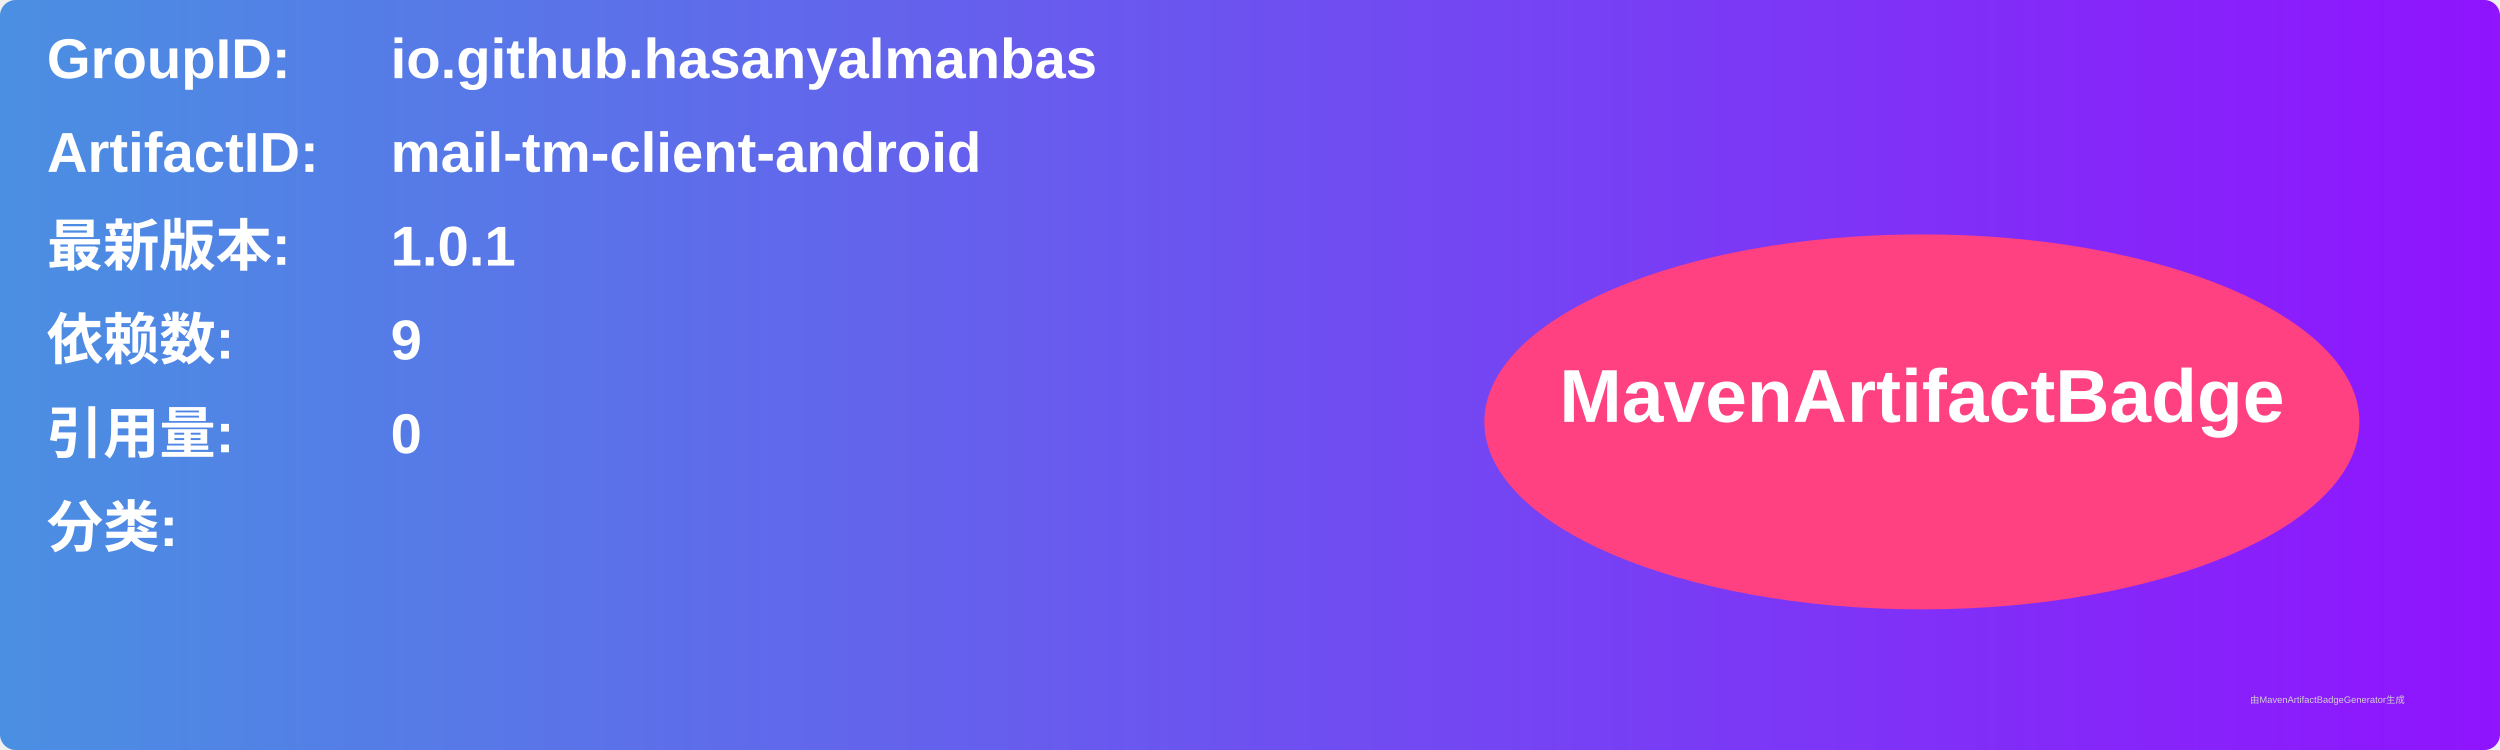
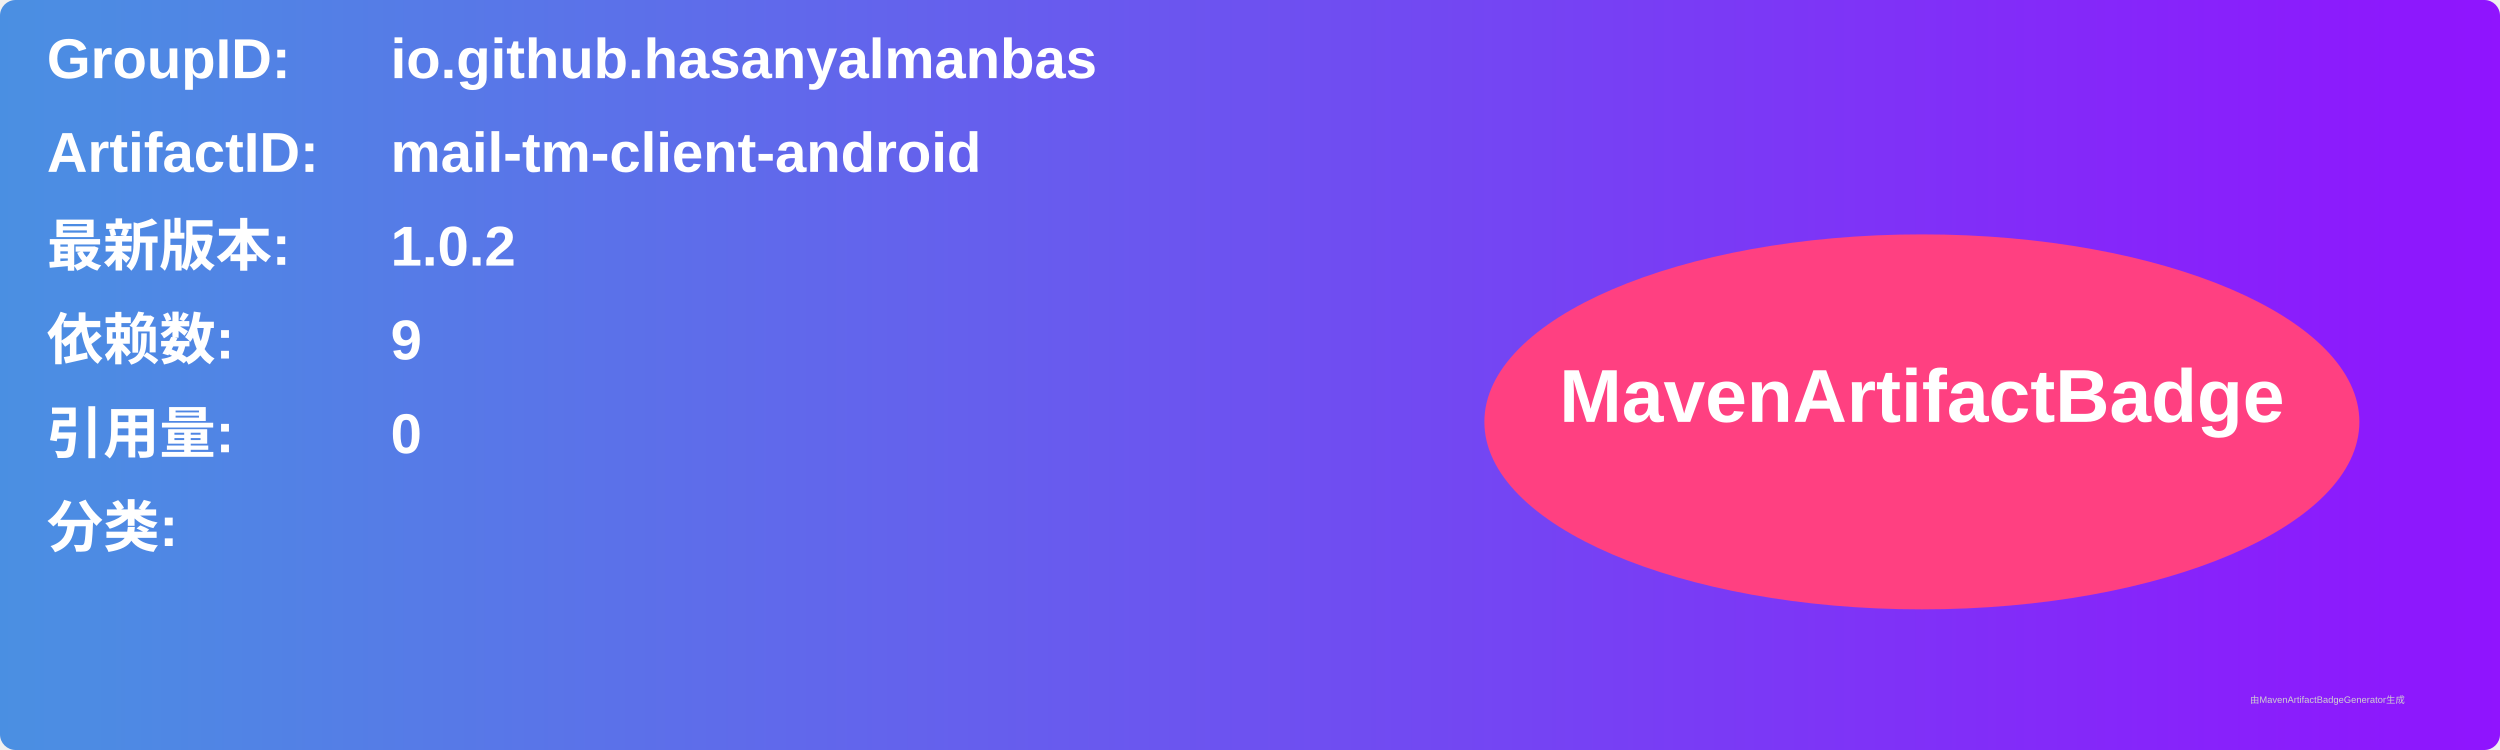
<svg xmlns="http://www.w3.org/2000/svg" width="800" height="240" viewBox="0 0 800 240">
  <linearGradient id="grad" x1="0%" y1="0%" x2="100%" y2="0%">
    <stop offset="0%" stop-color="#4a90e2" />
    <stop offset="100%" stop-color="#9013fe" />
  </linearGradient>
  <rect width="100%" height="100%" rx="5" ry="5" fill="url(#grad)" />
  <g transform="translate(15, 15)">
    <text x="0" y="10" font-family="Arial" font-size="18" fill="white" font-weight="bold" width="260">GroupID:</text>
    <text x="110" y="10" font-family="Arial" font-size="18" fill="white" font-weight="bold" width="460">io.github.hasanyalmanbas</text>
    <text x="0" y="40" font-family="Arial" font-size="18" fill="white" font-weight="bold" width="260">ArtifactID:</text>
    <text x="110" y="40" font-family="Arial" font-size="18" fill="white" font-weight="bold" width="460">mail-tm-client-android</text>
    <text x="0" y="70" font-family="Arial" font-size="18" fill="white" font-weight="bold">最新版本:</text>
    <text x="110" y="70" font-family="Arial" font-size="18" fill="white" font-weight="bold">
-       <tspan font-weight="bold">1.0.1</tspan>
+       <tspan font-weight="bold">1.0.2</tspan>
    </text>
    <text x="0" y="100" font-family="Arial" font-size="18" fill="white" font-weight="bold">依赖数: </text>
    <text x="110" y="100" font-family="Arial" font-size="18" fill="white">
      <tspan font-weight="bold">9</tspan>
    </text>
    <text x="0" y="130" font-family="Arial" font-size="18" fill="white" font-weight="bold">引用量: </text>
    <text x="110" y="130" font-family="Arial" font-size="18" fill="white">
      <tspan font-weight="bold">0</tspan>
    </text>
    <text x="0" y="160" font-family="Arial" font-size="18" fill="white" font-weight="bold">分类:</text>
    <text x="10" y="190" font-family="Arial" font-size="10" fill="white">
      <tspan font-weight="bold" />
    </text>
    <ellipse cx="600" cy="120" rx="140" ry="60" fill="#ff4081" />
    <text x="600" y="120" text-anchor="middle" font-family="Arial" font-size="24" fill="white" font-weight="bold">MavenArtifactBadge</text>
  </g>
  <text x="720" y="225" font-family="Arial" font-size="3" fill="#d0d0d0">由MavenArtifactBadgeGenerator生成</text>
</svg>
